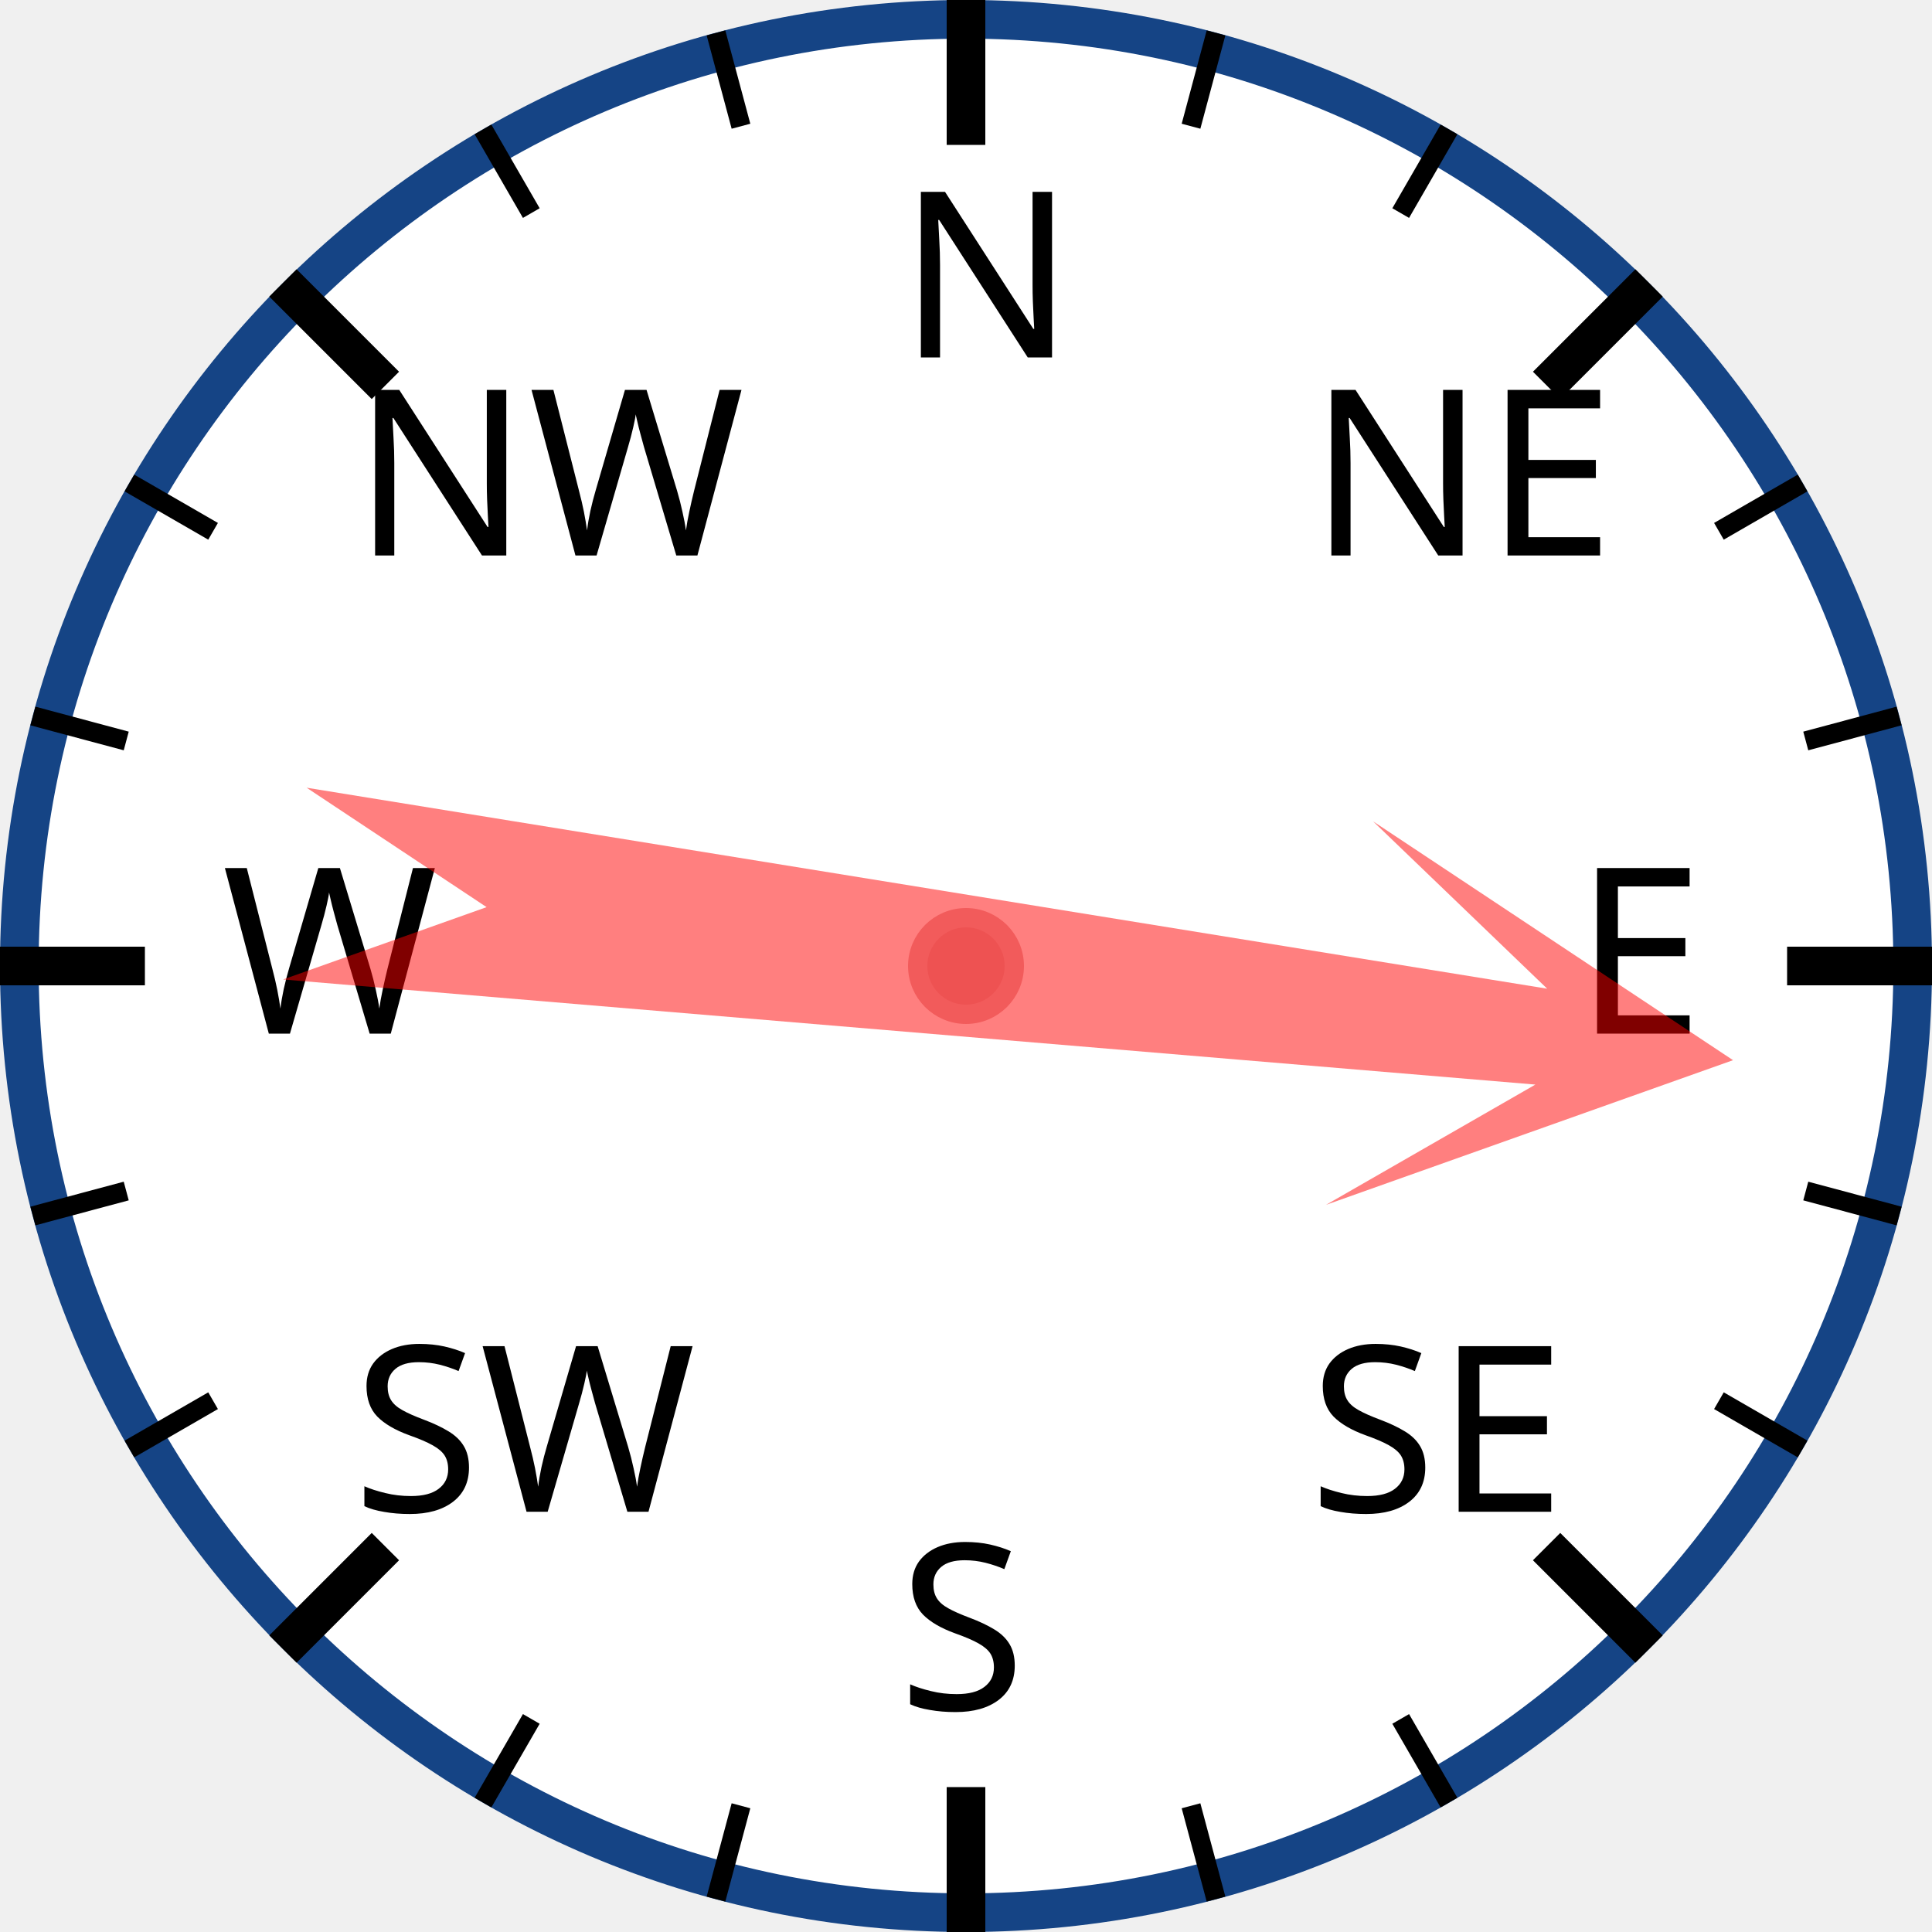
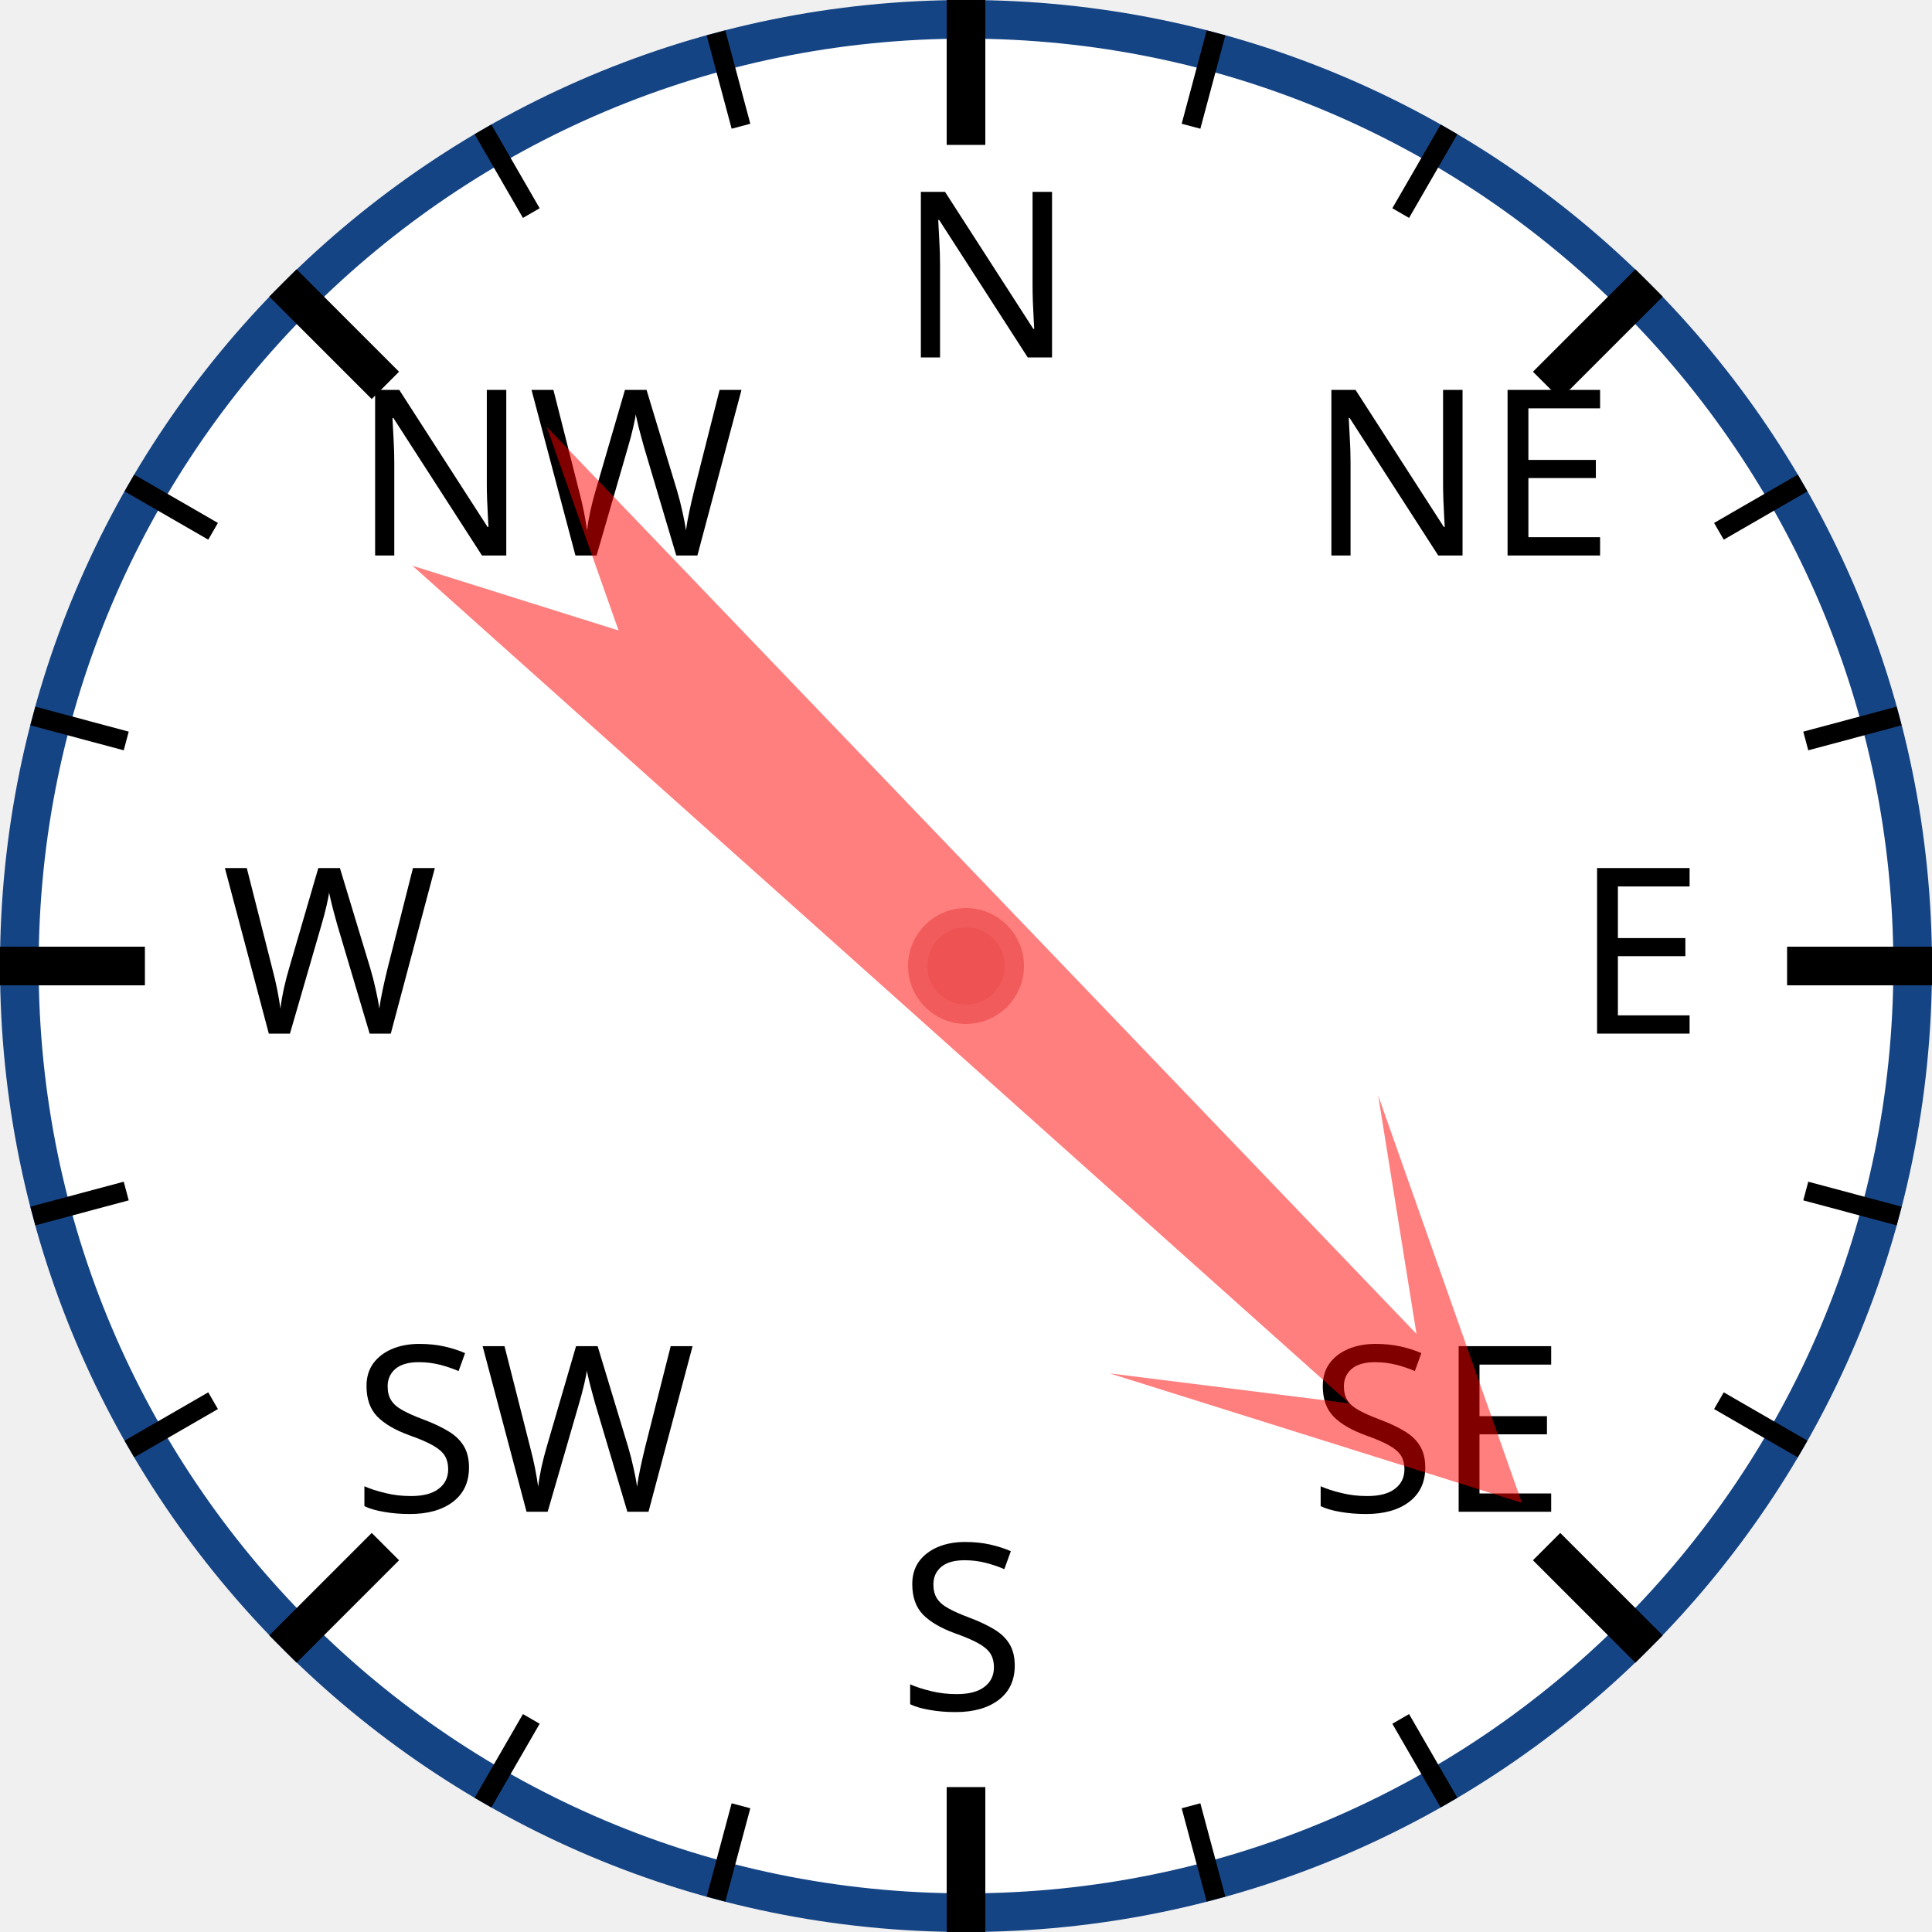
<svg xmlns="http://www.w3.org/2000/svg" width="120px" height="120px" viewBox="0 0 200 200">
  <circle cx="100" cy="100" r="98" style="fill: white; stroke: #154485; stroke-width: 4;" />
  <text x="93.0" y="37.0" style="font-family: sans-serif; font-size: 18pt;">N</text>
  <line x1="100.0" y1="0.0" x2="100.0" y2="15.0" style="stroke: black; stroke-width: 4;" />
  <line x1="74.118" y1="3.407" x2="76.706" y2="13.067" style="stroke: black; stroke-width: 2;" />
  <line x1="50" y1="13.397" x2="55" y2="22.058" style="stroke: black; stroke-width: 2;" />
  <text x="36.503" y="57.503" style="font-family: sans-serif; font-size: 18pt;">NW</text>
  <line x1="29.289" y1="29.289" x2="39.896" y2="39.896" style="stroke: black; stroke-width: 4;" />
  <line x1="13.397" y1="50" x2="22.058" y2="55" style="stroke: black; stroke-width: 2;" />
  <line x1="3.407" y1="74.118" x2="13.067" y2="76.706" style="stroke: black; stroke-width: 2;" />
  <text x="23.0" y="107.0" style="font-family: sans-serif; font-size: 18pt;">W</text>
  <line x1="0.0" y1="100.0" x2="15.0" y2="100.0" style="stroke: black; stroke-width: 4;" />
  <line x1="3.407" y1="125.882" x2="13.067" y2="123.294" style="stroke: black; stroke-width: 2;" />
  <line x1="13.397" y1="150" x2="22.058" y2="145" style="stroke: black; stroke-width: 2;" />
  <text x="36.503" y="156.497" style="font-family: sans-serif; font-size: 18pt;">SW</text>
  <line x1="29.289" y1="170.711" x2="39.896" y2="160.104" style="stroke: black; stroke-width: 4;" />
  <line x1="50" y1="186.603" x2="55" y2="177.942" style="stroke: black; stroke-width: 2;" />
  <line x1="74.118" y1="196.593" x2="76.706" y2="186.933" style="stroke: black; stroke-width: 2;" />
  <text x="93" y="177.0" style="font-family: sans-serif; font-size: 18pt;">S</text>
  <line x1="100" y1="200.0" x2="100" y2="185.0" style="stroke: black; stroke-width: 4;" />
  <line x1="125.882" y1="196.593" x2="123.294" y2="186.933" style="stroke: black; stroke-width: 2;" />
  <line x1="150.0" y1="186.603" x2="145.0" y2="177.942" style="stroke: black; stroke-width: 2;" />
  <text x="135.497" y="156.497" style="font-family: sans-serif; font-size: 18pt;">SE</text>
  <line x1="170.711" y1="170.711" x2="160.104" y2="160.104" style="stroke: black; stroke-width: 4;" />
  <line x1="186.603" y1="150" x2="177.942" y2="145" style="stroke: black; stroke-width: 2;" />
  <line x1="196.593" y1="125.882" x2="186.933" y2="123.294" style="stroke: black; stroke-width: 2;" />
  <text x="163.0" y="107" style="font-family: sans-serif; font-size: 18pt;">E</text>
  <line x1="200.0" y1="100" x2="185.0" y2="100" style="stroke: black; stroke-width: 4;" />
  <line x1="196.593" y1="74.118" x2="186.933" y2="76.706" style="stroke: black; stroke-width: 2;" />
  <line x1="186.603" y1="50" x2="177.942" y2="55" style="stroke: black; stroke-width: 2;" />
  <text x="135.497" y="57.503" style="font-family: sans-serif; font-size: 18pt;">NE</text>
  <line x1="170.711" y1="29.289" x2="160.104" y2="39.896" style="stroke: black; stroke-width: 4;" />
  <line x1="150" y1="13.397" x2="145" y2="22.058" style="stroke: black; stroke-width: 2;" />
  <line x1="125.882" y1="3.407" x2="123.294" y2="13.067" style="stroke: black; stroke-width: 2;" />
-   <polygon points="100 20 120 60 105 40 110 170 100 150 90 170 95 40 80 60" style="fill: red; fill-opacity: 0.5;" transform="rotate(97,100,100)" />
+   <polygon points="100 20 120 60 105 40 110 170 100 150 90 170 95 40 80 60" style="fill: red; fill-opacity: 0.5;" transform="rotate(134,100,100)" />
  <circle cx="100" cy="100" r="5" style="fill: #EE5252; stroke: #F25B5B; stroke-width: 2;" />
</svg>
